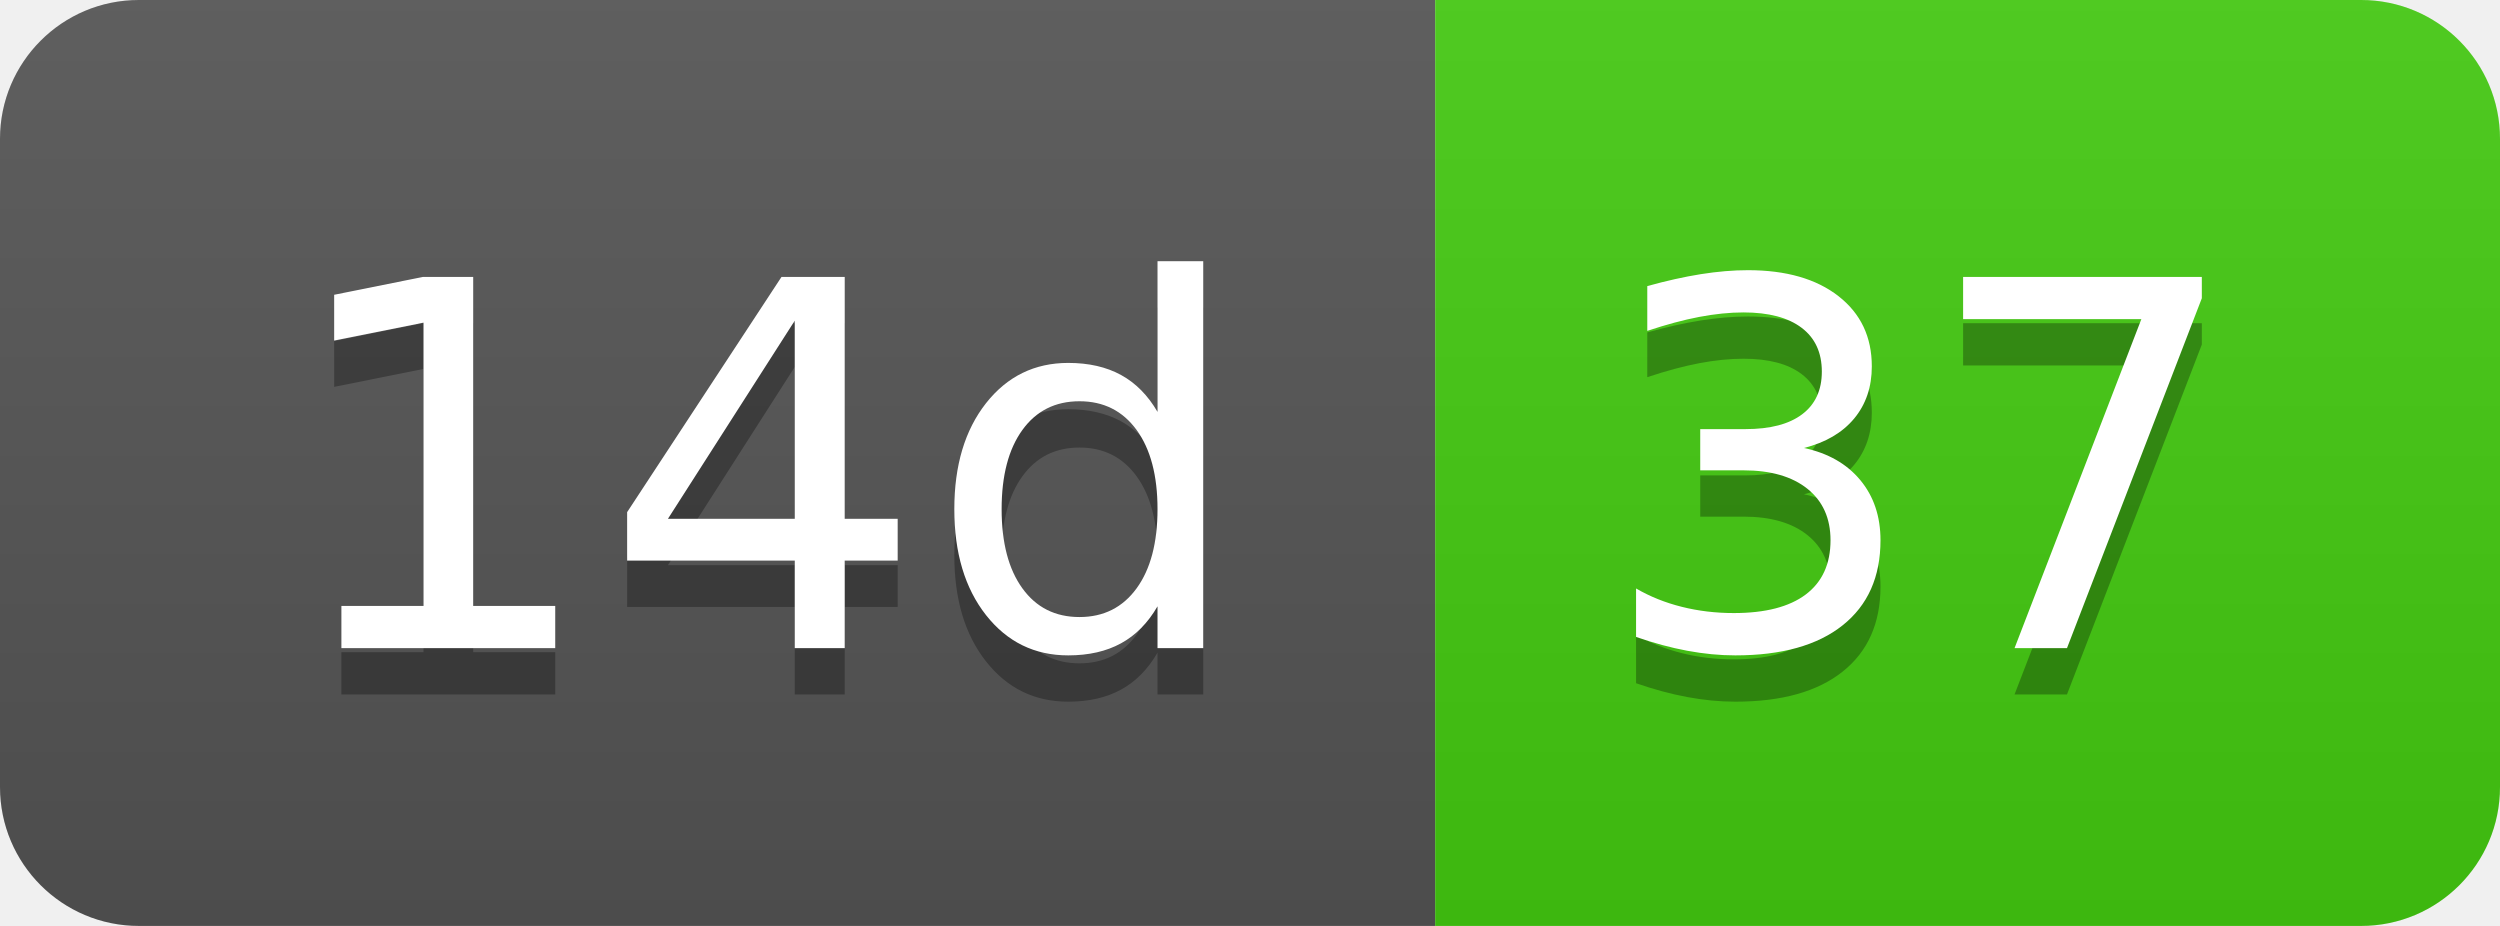
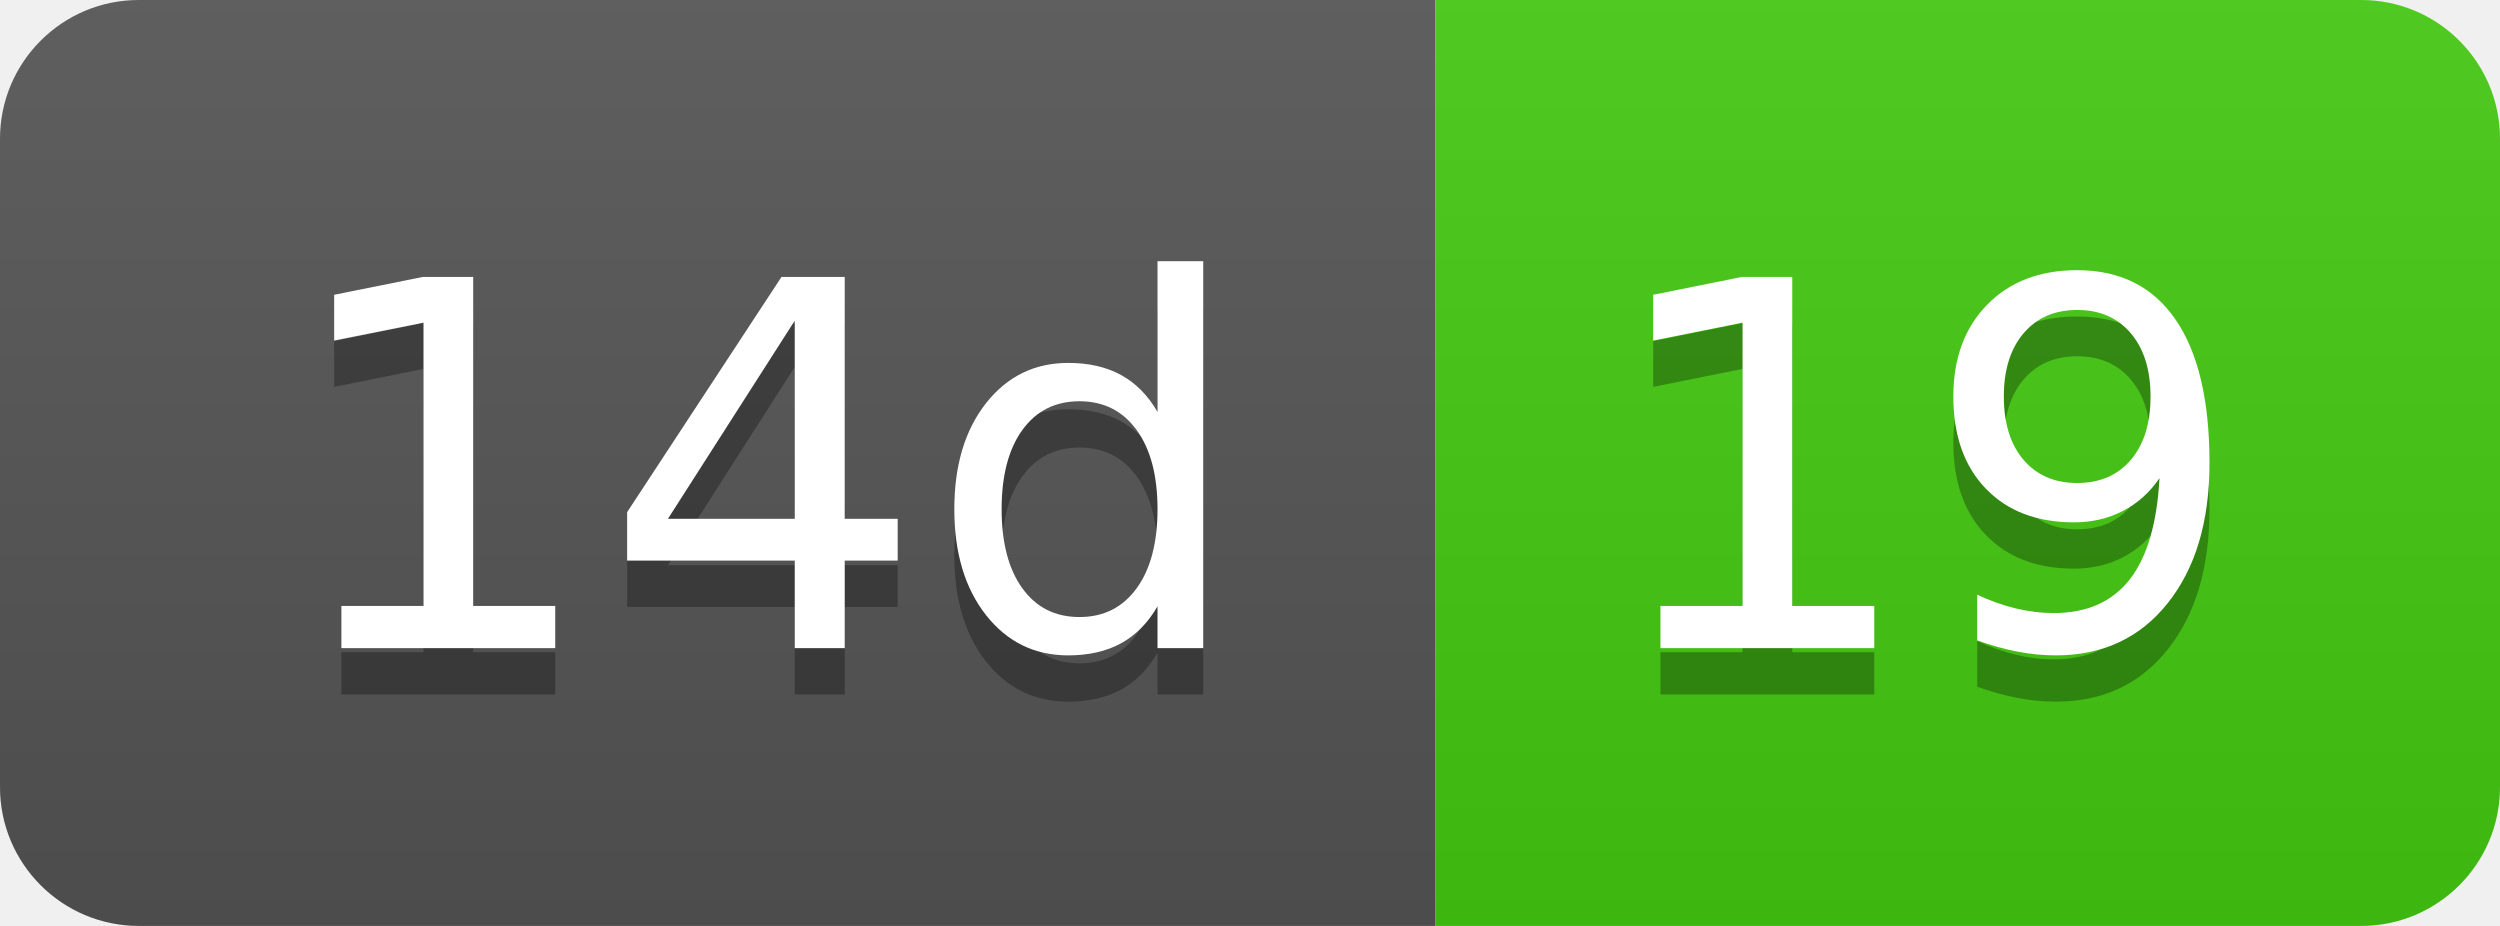
- <svg xmlns="http://www.w3.org/2000/svg" width="54" height="20" role="img" aria-label="14d: 37">
+ <svg xmlns="http://www.w3.org/2000/svg" width="54" height="20" role="img" aria-label="14d: 19">
  <linearGradient id="s" x2="0" y2="100%">
    <stop offset="0" stop-color="#bbb" stop-opacity=".1" />
    <stop offset="1" stop-opacity=".1" />
  </linearGradient>
  <clipPath id="r">
    <rect width="54" height="20" rx="3" fill="#fff" />
  </clipPath>
  <g clip-path="url(#r)">
    <rect width="31" height="20" fill="#555" />
    <rect x="31" width="23" height="20" fill="#4c1" />
    <rect width="54" height="20" fill="url(#s)" />
  </g>
  <g fill="#fff" text-anchor="middle" font-family="Verdana,Geneva,DejaVu Sans,sans-serif" text-rendering="geometricPrecision" font-size="110">
    <text aria-hidden="true" x="165" y="150" fill="#010101" fill-opacity=".3" transform="scale(.1)" textLength="210">14d</text>
    <text x="165" y="140" transform="scale(.1)" fill="#fff" textLength="210">14d</text>
-     <text aria-hidden="true" x="415" y="150" fill="#010101" fill-opacity=".3" transform="scale(.1)" textLength="130">37</text>
-     <text x="415" y="140" transform="scale(.1)" fill="#fff" textLength="130">37</text>
+     <text aria-hidden="true" x="415" y="150" fill="#010101" fill-opacity=".3" transform="scale(.1)" textLength="130">19</text>
+     <text x="415" y="140" transform="scale(.1)" fill="#fff" textLength="130">19</text>
  </g>
</svg>
